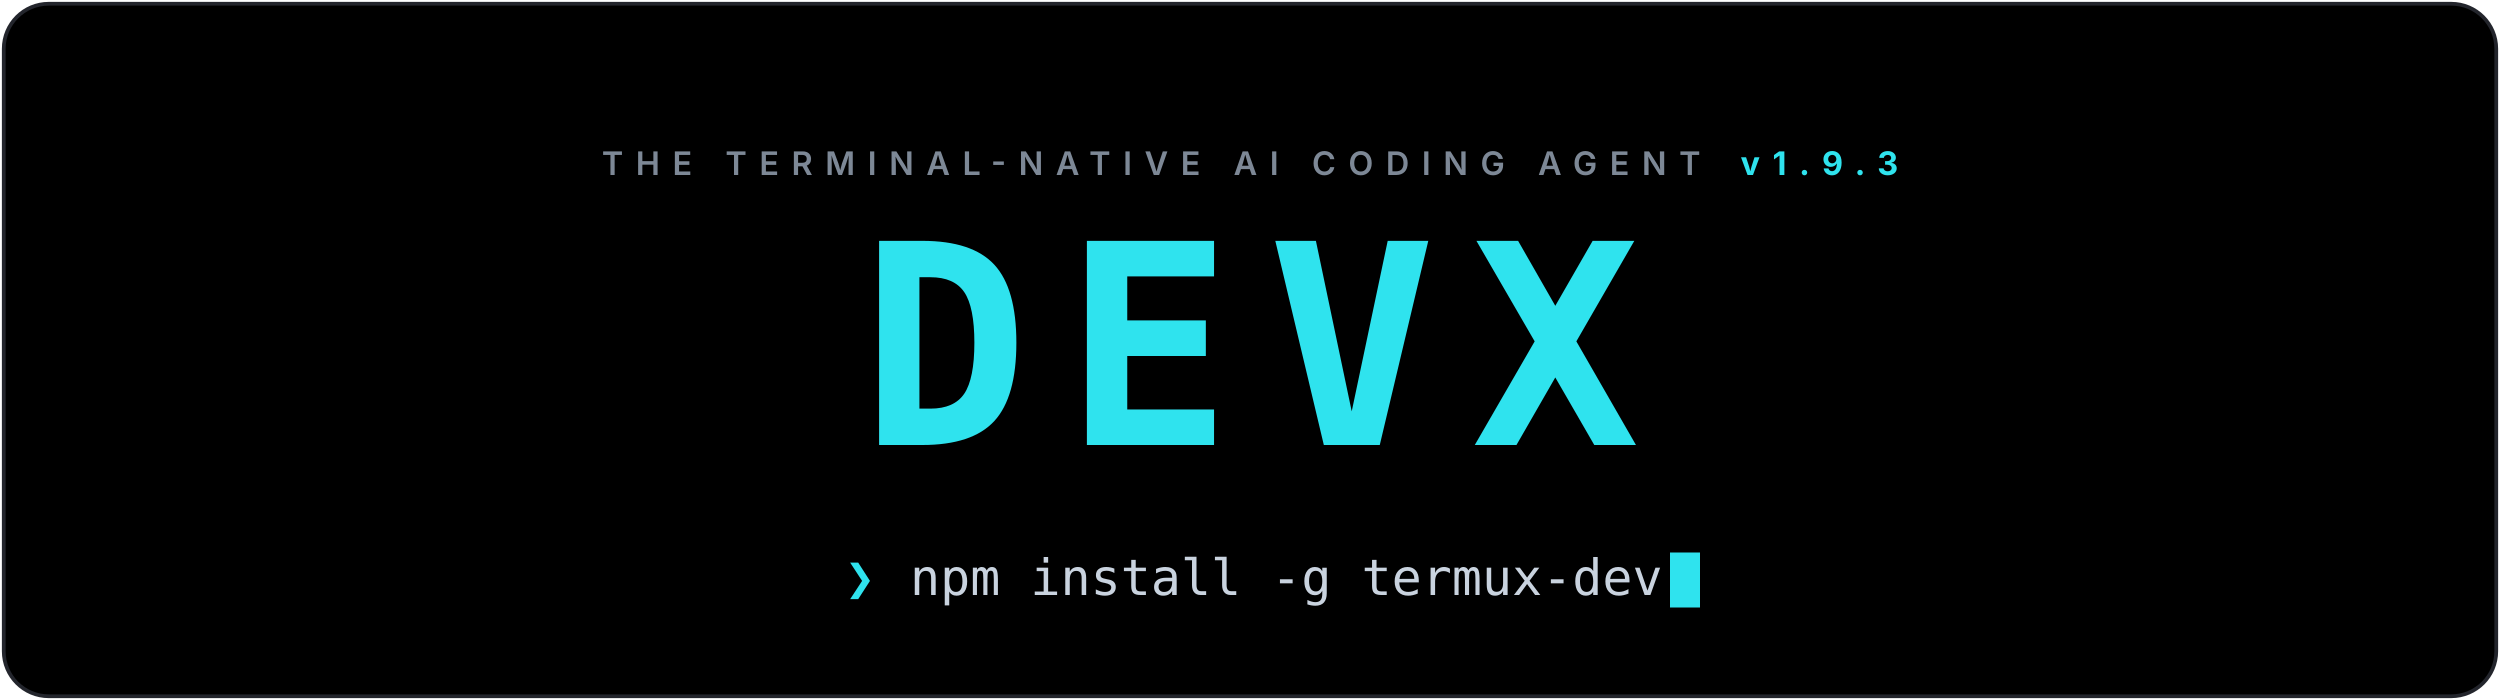
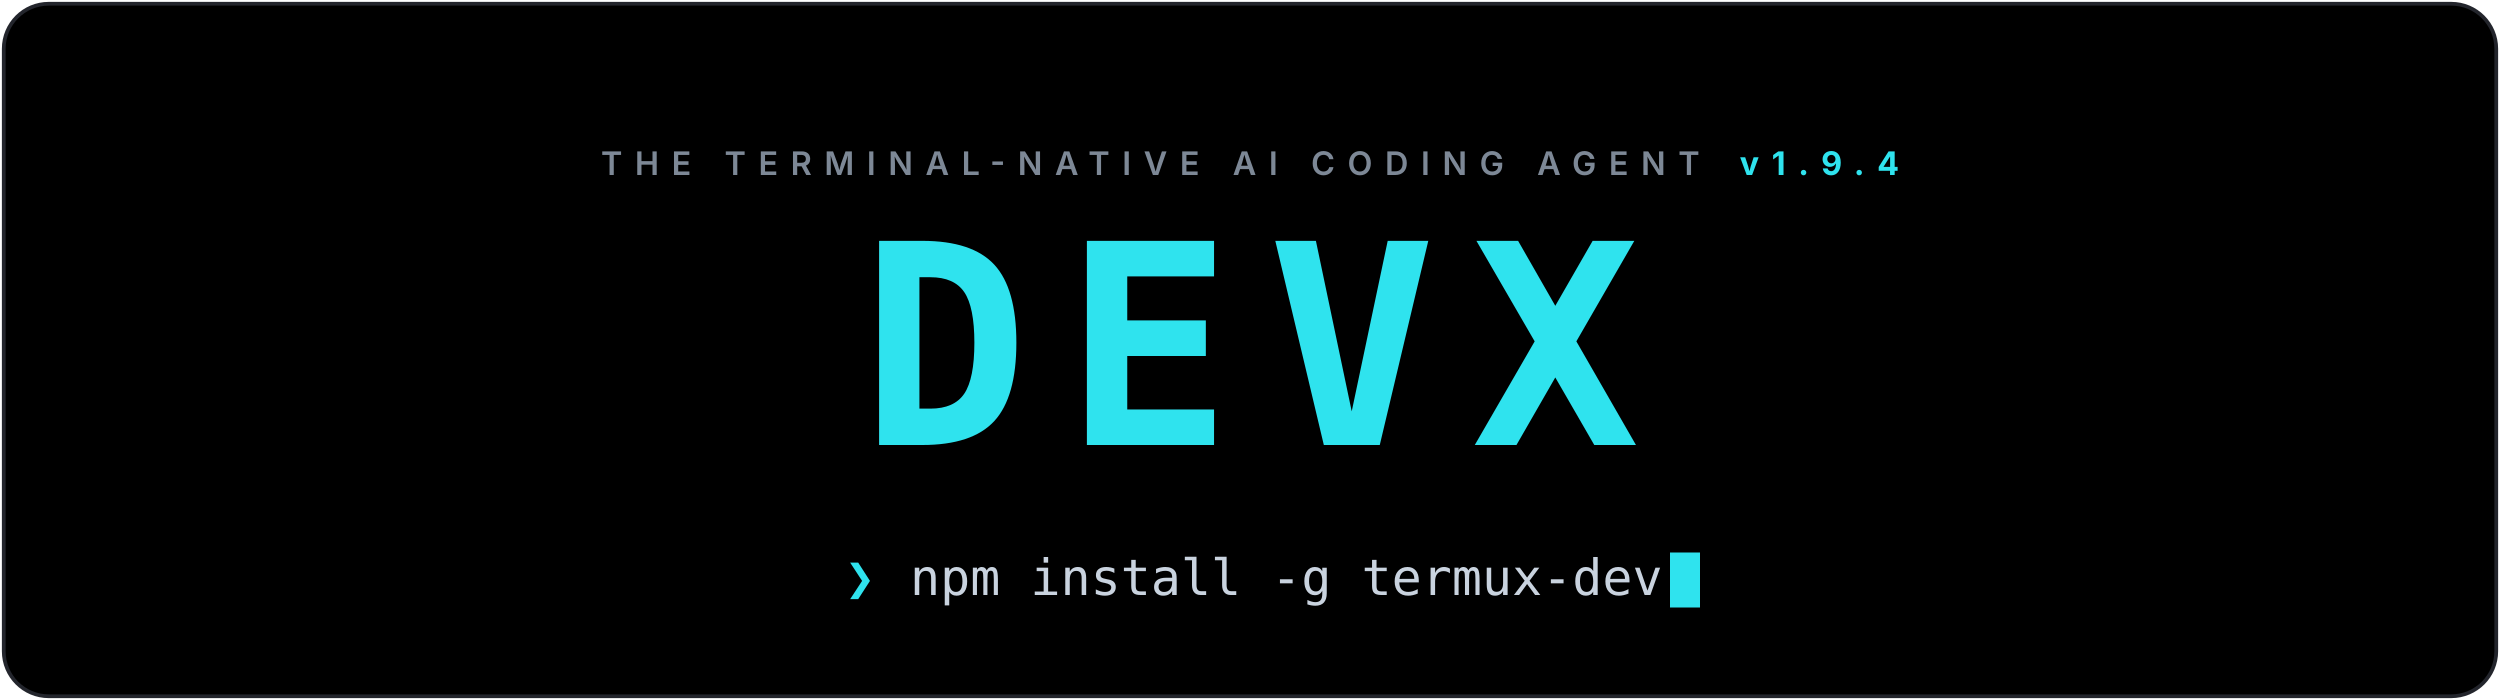
<svg xmlns="http://www.w3.org/2000/svg" viewBox="0 0 1000 280" width="100%" role="img" aria-label="DEVX: the terminal-native AI coding agent">
  <defs>
    <linearGradient id="bg" x1="0" y1="0" x2="1" y2="1">
      <stop offset="0" stop-color="#000000" />
      <stop offset="1" stop-color="#000000" />
    </linearGradient>
    <clipPath id="card">
      <rect x="1.5" y="1.5" width="997" height="277" rx="18" />
    </clipPath>
  </defs>
  <style>
    .cursor { animation: blink 1.1s steps(1) infinite; }
    @keyframes blink { 0%,55% { opacity: 1 } 56%,100% { opacity: 0 } }
    @media (prefers-reduced-motion: reduce) { .cursor { animation: none } }
  </style>
  <g clip-path="url(#card)">
    <rect width="1000" height="280" fill="url(#bg)" />
  </g>
  <rect x="1.5" y="1.5" width="997" height="277" rx="18" fill="none" stroke="#23252c" stroke-width="1.5" />
-   <text x="500.0" y="70" text-anchor="middle" font-family="'Inter',system-ui,-apple-system,'Segoe UI',Roboto,'Helvetica Neue',Arial,sans-serif" font-size="13" font-weight="600" letter-spacing="5" fill="#7d8896">THE TERMINAL-NATIVE AI CODING AGENT<tspan dx="16" fill="#2fe3ee" font-weight="700">v1.9.3</tspan>
+   <text x="500.0" y="70" text-anchor="middle" font-family="'Inter',system-ui,-apple-system,'Segoe UI',Roboto,'Helvetica Neue',Arial,sans-serif" font-size="13" font-weight="600" letter-spacing="5" fill="#7d8896">THE TERMINAL-NATIVE AI CODING AGENT<tspan dx="16" fill="#2fe3ee" font-weight="700">v1.9.4</tspan>
  </text>
  <g>
    <text x="500.0" y="178" text-anchor="middle" font-family="'JetBrains Mono','Fira Code','SF Mono',ui-monospace,Menlo,Consolas,'DejaVu Sans Mono',monospace" font-size="112" font-weight="800" letter-spacing="14" fill="#2fe3ee">DEVX</text>
  </g>
  <g font-family="'JetBrains Mono','Fira Code','SF Mono',ui-monospace,Menlo,Consolas,'DejaVu Sans Mono',monospace" font-size="20">
    <text x="338" y="238" fill="#2fe3ee" font-weight="700">❯</text>
    <text x="364" y="238" fill="#c9d3df">npm install -g termux-dev</text>
  </g>
  <rect class="cursor" x="668" y="221" width="12" height="22" fill="#2fe3ee" />
</svg>
